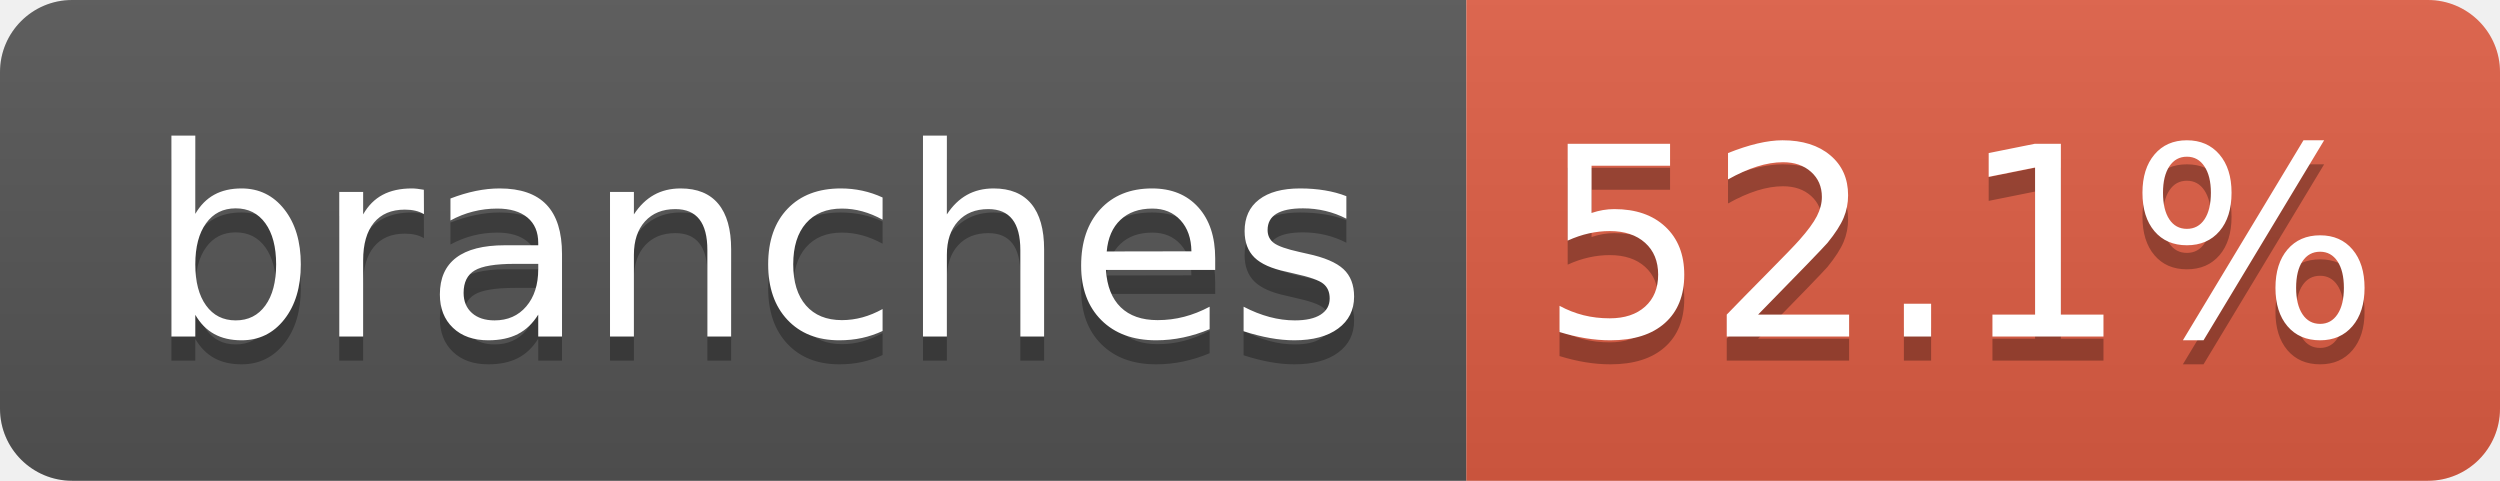
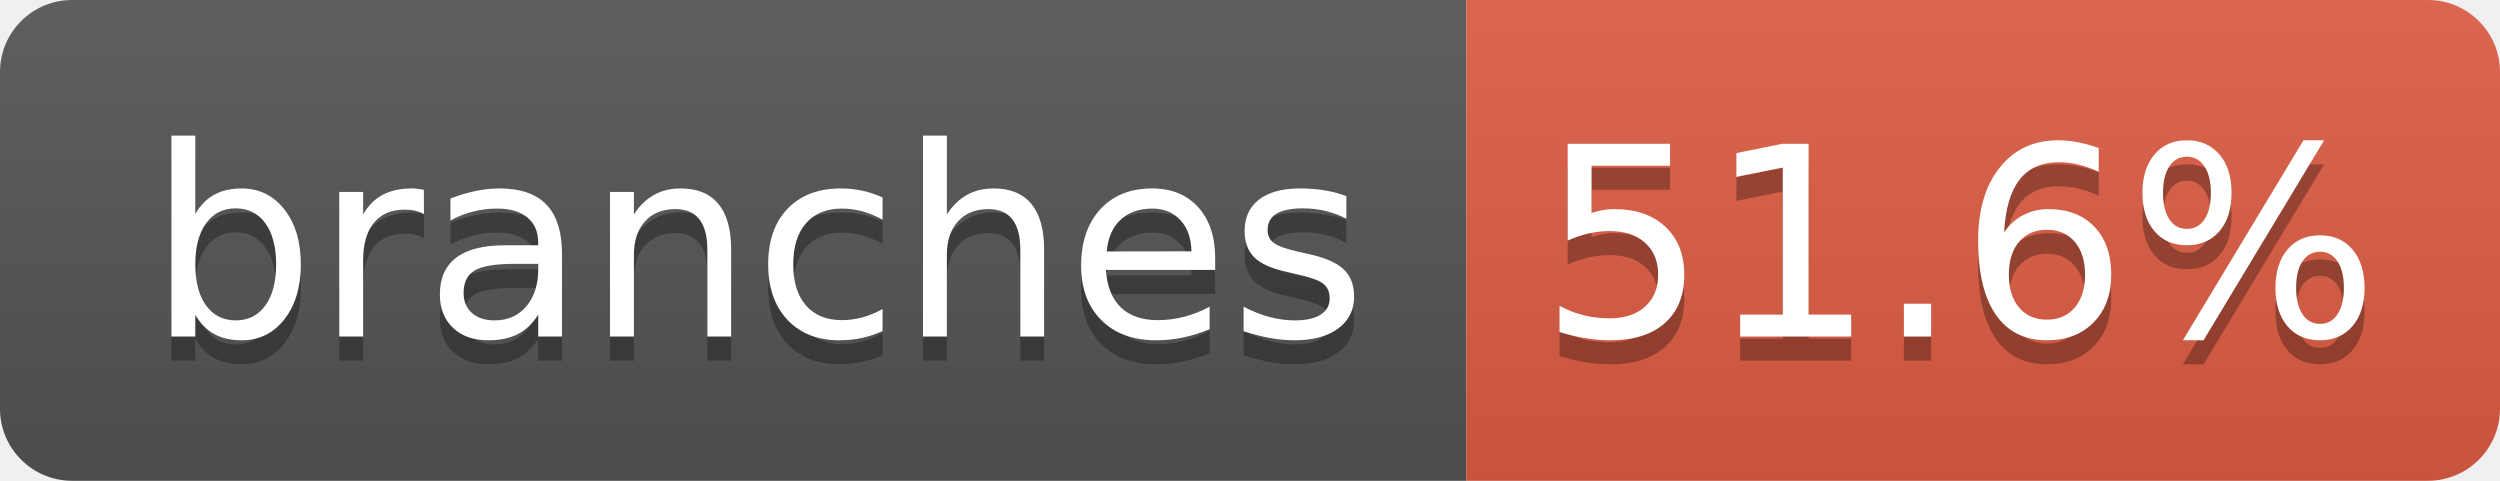
- <svg xmlns="http://www.w3.org/2000/svg" width="104" height="20" role="img" aria-label="branches: 52.1%">
+ <svg xmlns="http://www.w3.org/2000/svg" width="104" height="20" role="img" aria-label="branches: 51.6%">
  <linearGradient id="s" x2="0" y2="100%">
    <stop offset="0" stop-color="#bbb" stop-opacity=".1" />
    <stop offset="1" stop-opacity=".1" />
  </linearGradient>
  <clipPath id="r">
    <rect width="104" height="20" rx="3" fill="#fff" />
  </clipPath>
  <g clip-path="url(#r)">
    <rect width="61" height="20" fill="#555" />
    <rect x="61" width="43" height="20" fill="#e05d44" />
    <rect width="104" height="20" fill="url(#s)" />
  </g>
  <g fill="#fff" text-anchor="middle" font-family="Verdana,Geneva,DejaVu Sans,sans-serif" text-rendering="geometricPrecision" font-size="110">
    <text aria-hidden="true" x="315" y="150" fill="#010101" fill-opacity=".3" transform="scale(.1)" textLength="510">branches</text>
    <text x="315" y="140" transform="scale(.1)" fill="#fff" textLength="510">branches</text>
-     <text aria-hidden="true" x="815" y="150" fill="#010101" fill-opacity=".3" transform="scale(.1)" textLength="330">52.1%</text>
-     <text x="815" y="140" transform="scale(.1)" fill="#fff" textLength="330">52.1%</text>
+     <text aria-hidden="true" x="815" y="150" fill="#010101" fill-opacity=".3" transform="scale(.1)" textLength="330">51.6%</text>
+     <text x="815" y="140" transform="scale(.1)" fill="#fff" textLength="330">51.6%</text>
  </g>
</svg>
